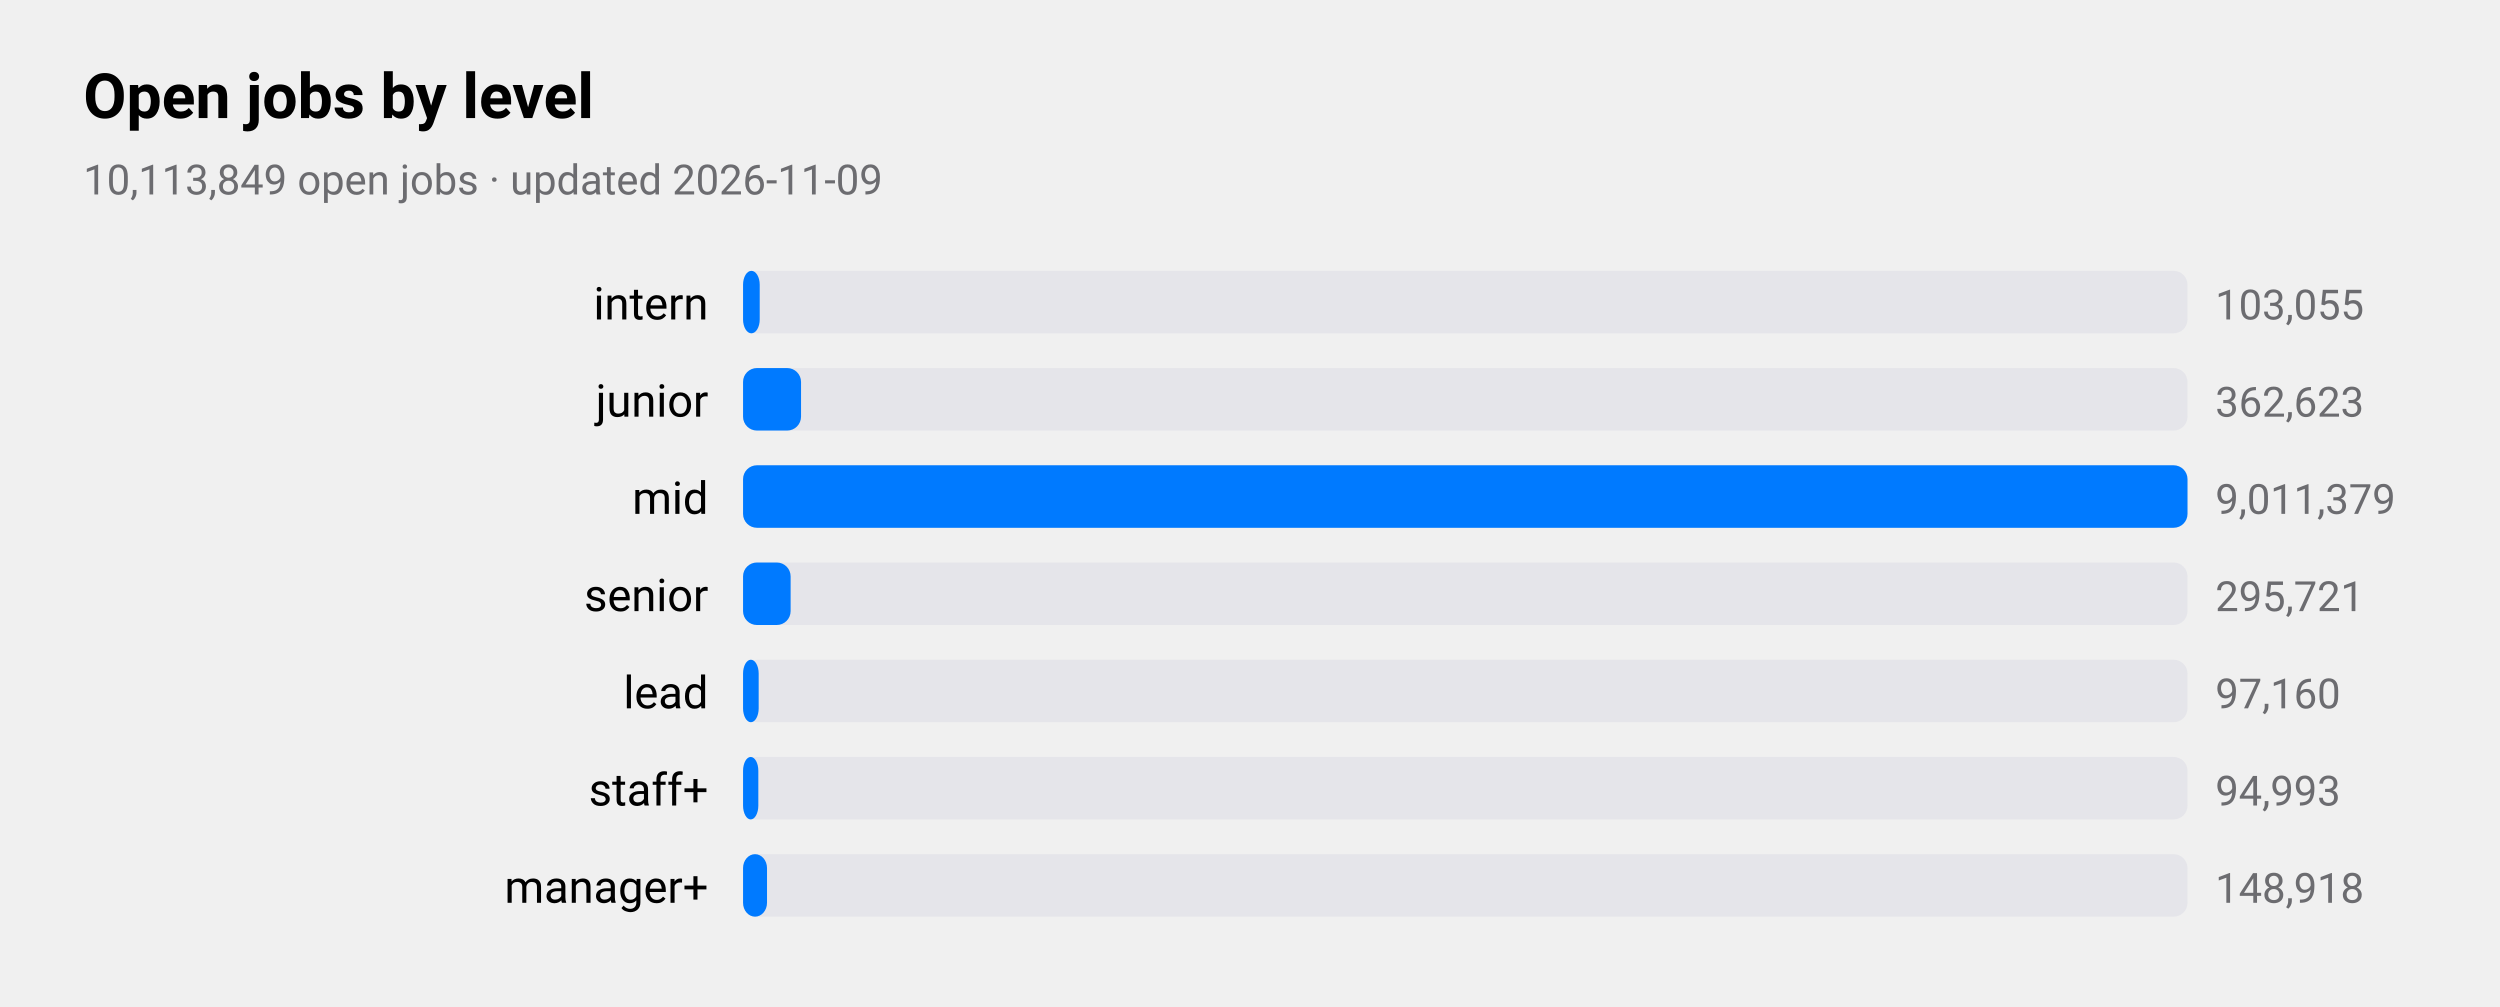
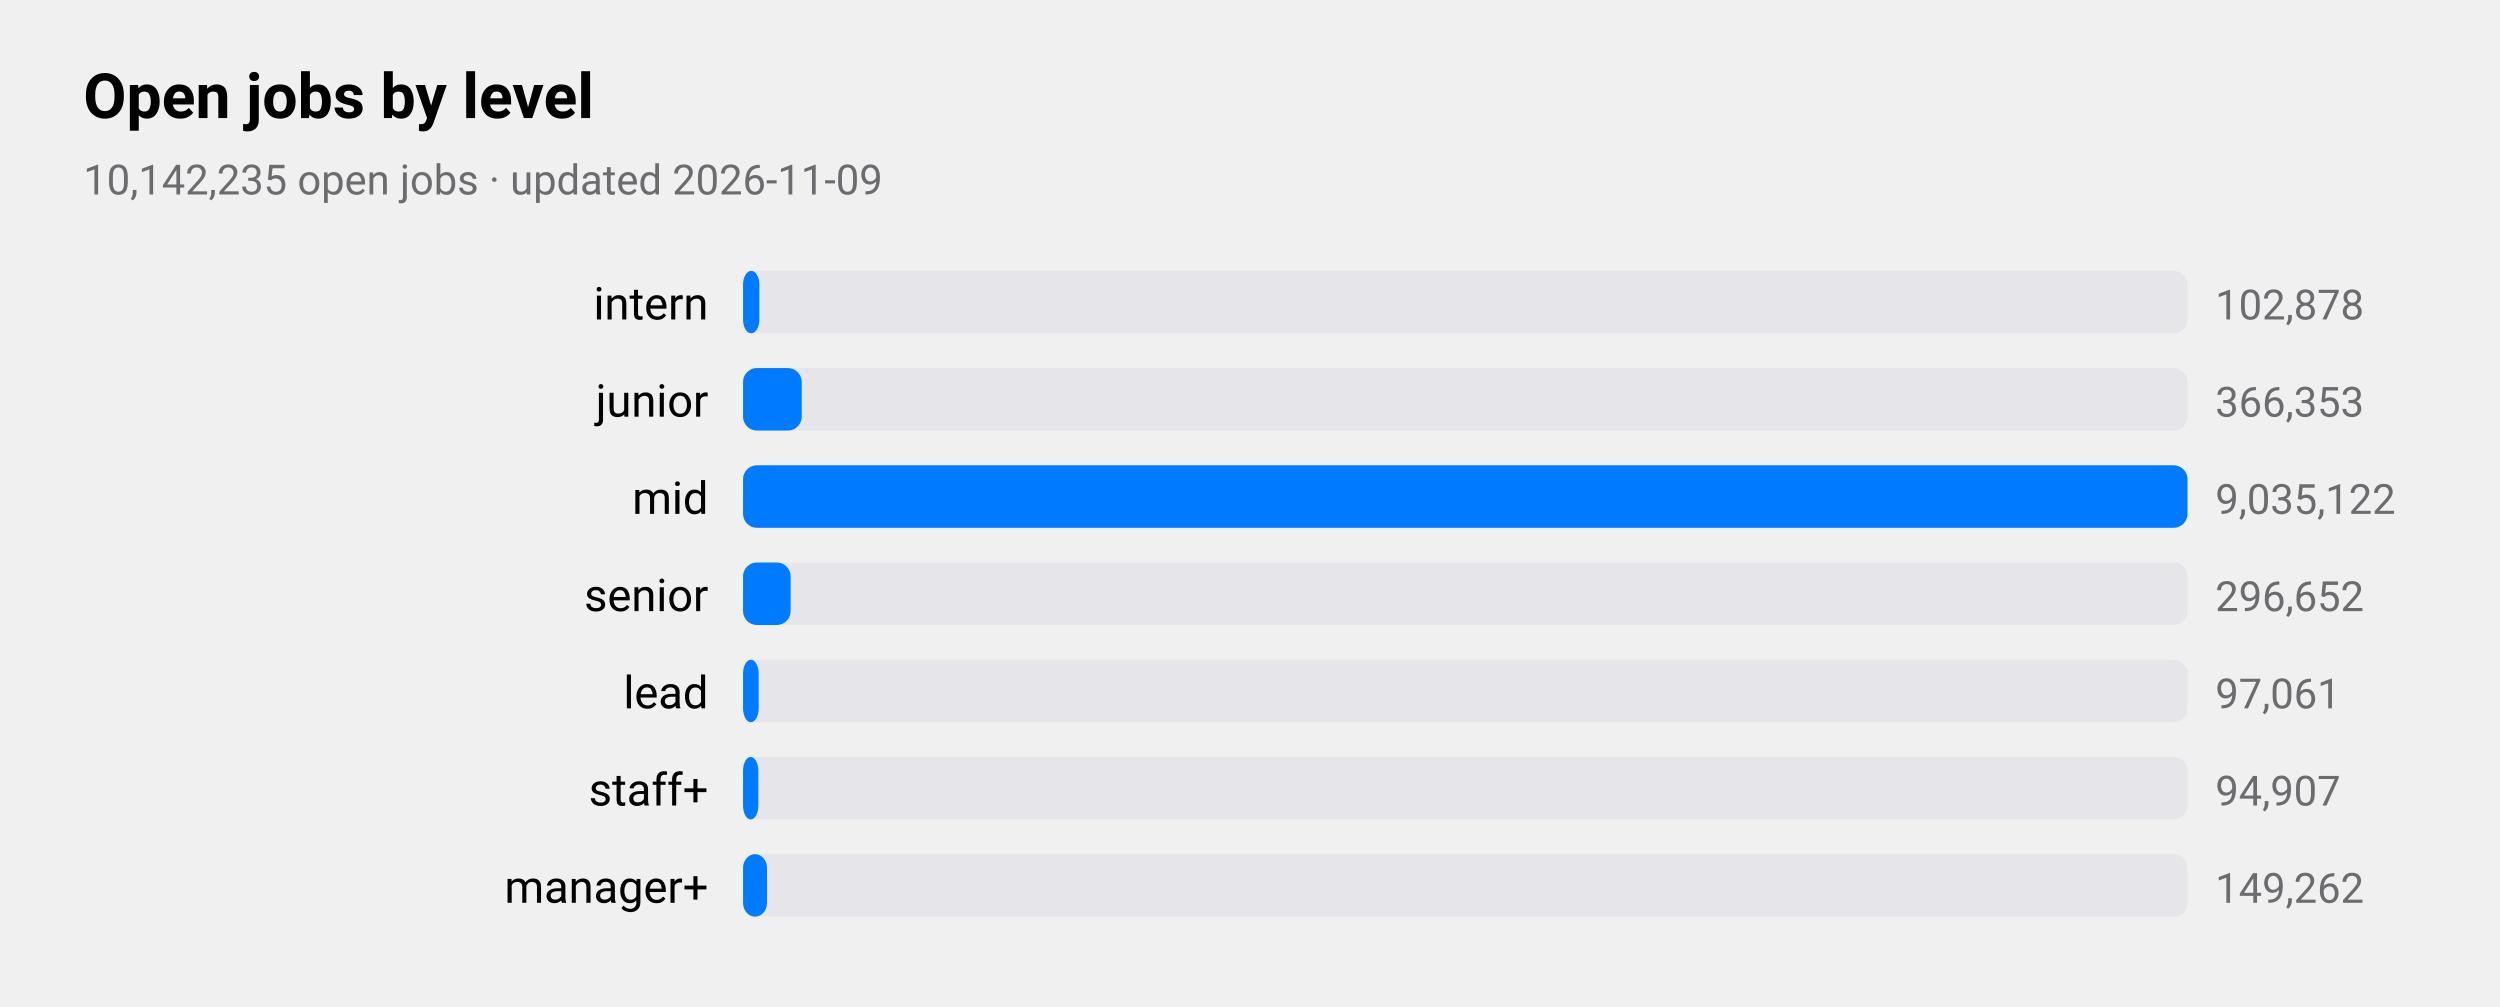
<svg xmlns="http://www.w3.org/2000/svg" viewBox="0 0 720 290" width="720" height="290" role="img" aria-label="Open jobs by level">
  <style>
text{font-family:-apple-system,BlinkMacSystemFont,"SF Pro Text","Helvetica Neue","Segoe UI",Roboto,sans-serif;fill:#000}
.sub,.val,.axis{fill:#6c6c70}.bar{fill:#007aff}.track{fill:#e5e5ea}.grid{stroke:#d1d1d6}
.l1{fill:none;stroke:#007aff;stroke-width:2.5}.d1{fill:#007aff}.l2{fill:none;stroke:#ff9500;stroke-width:2.5}.d2{fill:#ff9500}
.l3{fill:none;stroke:#34c759;stroke-width:2.5}.d3{fill:#34c759}.l4{fill:none;stroke:#af52de;stroke-width:2.5}.d4{fill:#af52de}
.l5{fill:none;stroke:#ff3b30;stroke-width:2.5}.d5{fill:#ff3b30}.l6{fill:none;stroke:#00b8d4;stroke-width:2.5}.d6{fill:#00b8d4}
@media(prefers-color-scheme:dark){text{fill:#fff}.sub,.val,.axis{fill:#98989d}.bar{fill:#0a84ff}.track{fill:#2c2c2e}.grid{stroke:#38383a}
.l1{stroke:#0a84ff}.d1{fill:#0a84ff}.l2{stroke:#ff9f0a}.d2{fill:#ff9f0a}
.l3{stroke:#30d158}.d3{fill:#30d158}.l4{stroke:#bf5af2}.d4{fill:#bf5af2}.l5{stroke:#ff453a}.d5{fill:#ff453a}.l6{stroke:#40cbe0}.d6{fill:#40cbe0}}
</style>
  <text x="24" y="34" font-size="18" font-weight="600">Open jobs by level</text>
-   <text class="sub" x="24" y="56" font-size="12">10,113,849 open jobs · updated 2026-11-09</text>
+   <text class="sub" x="24" y="56" font-size="12">10,142,235 open jobs · updated 2026-11-09</text>
  <text x="204" y="92" font-size="13" text-anchor="end">intern</text>
  <rect class="track" x="214" y="78" width="416" height="18" rx="4" />
-   <rect class="bar" x="214" y="78" width="4.8" height="18" rx="4" />
-   <text class="val" x="638" y="92" font-size="12">103,055</text>
+   <rect class="bar" x="214" y="78" width="4.7" height="18" rx="4" />
+   <text class="val" x="638" y="92" font-size="12">102,878</text>
  <text x="204" y="120" font-size="13" text-anchor="end">junior</text>
  <rect class="track" x="214" y="106" width="416" height="18" rx="4" />
-   <rect class="bar" x="214" y="106" width="16.7" height="18" rx="4" />
-   <text class="val" x="638" y="120" font-size="12">362,623</text>
+   <rect class="bar" x="214" y="106" width="16.9" height="18" rx="4" />
+   <text class="val" x="638" y="120" font-size="12">366,353</text>
  <text x="204" y="148" font-size="13" text-anchor="end">mid</text>
  <rect class="track" x="214" y="134" width="416" height="18" rx="4" />
  <rect class="bar" x="214" y="134" width="416.0" height="18" rx="4" />
-   <text class="val" x="638" y="148" font-size="12">9,011,379</text>
+   <text class="val" x="638" y="148" font-size="12">9,035,122</text>
  <text x="204" y="176" font-size="13" text-anchor="end">senior</text>
  <rect class="track" x="214" y="162" width="416" height="18" rx="4" />
  <rect class="bar" x="214" y="162" width="13.7" height="18" rx="4" />
-   <text class="val" x="638" y="176" font-size="12">295,721</text>
+   <text class="val" x="638" y="176" font-size="12">296,652</text>
  <text x="204" y="204" font-size="13" text-anchor="end">lead</text>
  <rect class="track" x="214" y="190" width="416" height="18" rx="4" />
  <rect class="bar" x="214" y="190" width="4.5" height="18" rx="4" />
-   <text class="val" x="638" y="204" font-size="12">97,160</text>
+   <text class="val" x="638" y="204" font-size="12">97,061</text>
  <text x="204" y="232" font-size="13" text-anchor="end">staff+</text>
  <rect class="track" x="214" y="218" width="416" height="18" rx="4" />
  <rect class="bar" x="214" y="218" width="4.4" height="18" rx="4" />
-   <text class="val" x="638" y="232" font-size="12">94,993</text>
+   <text class="val" x="638" y="232" font-size="12">94,907</text>
  <text x="204" y="260" font-size="13" text-anchor="end">manager+</text>
  <rect class="track" x="214" y="246" width="416" height="18" rx="4" />
  <rect class="bar" x="214" y="246" width="6.9" height="18" rx="4" />
-   <text class="val" x="638" y="260" font-size="12">148,918</text>
+   <text class="val" x="638" y="260" font-size="12">149,262</text>
</svg>
